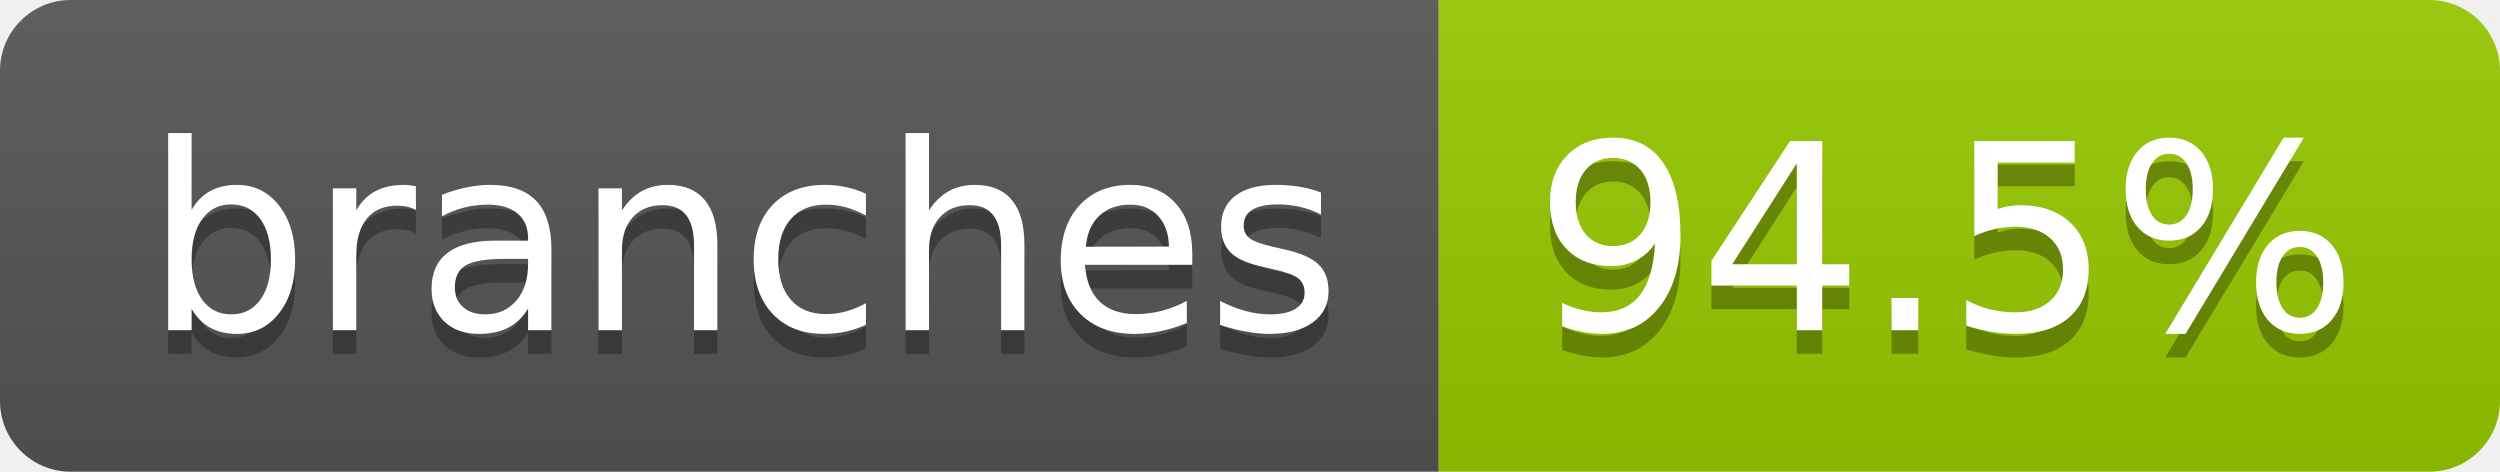
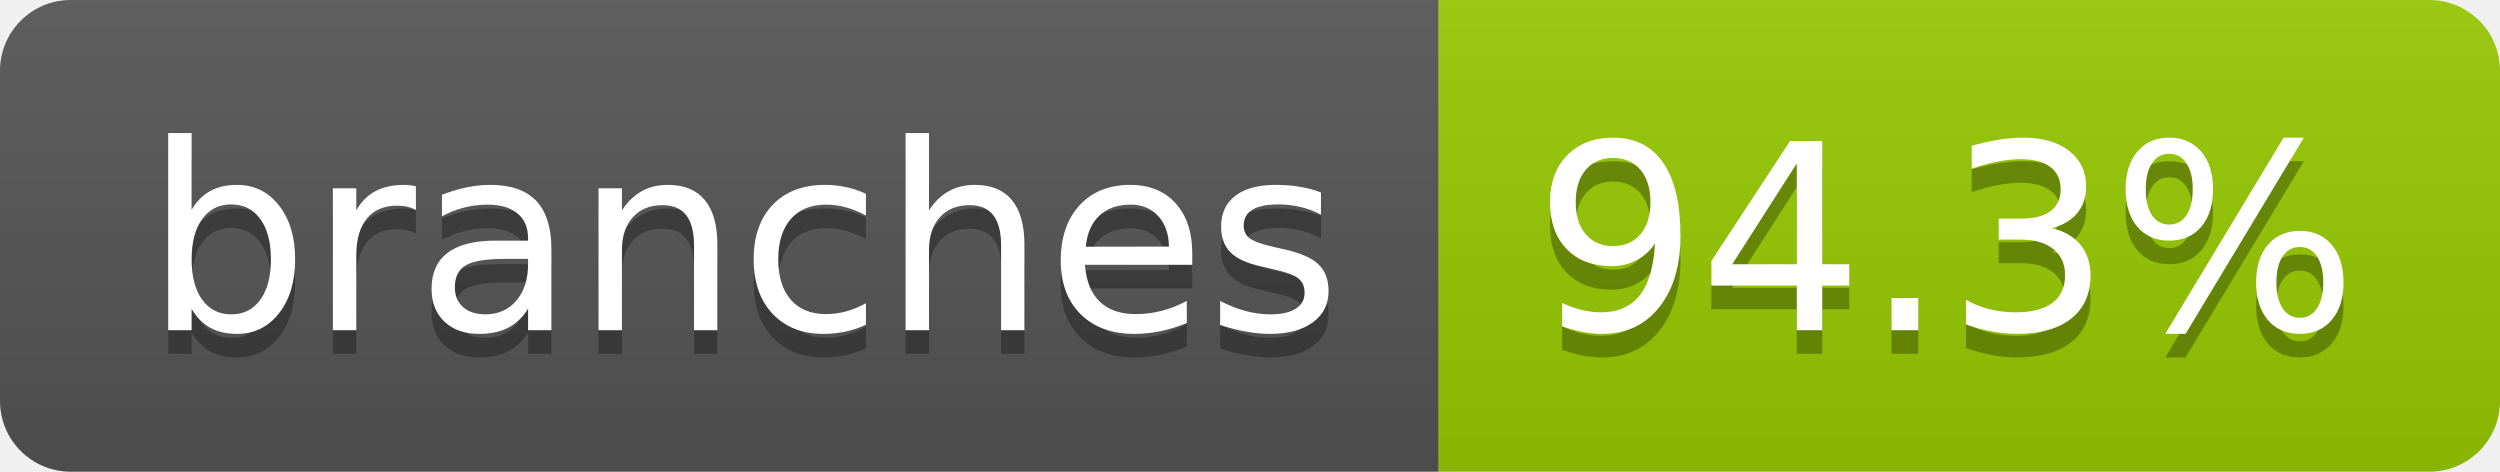
- <svg xmlns="http://www.w3.org/2000/svg" width="106" height="20" role="img" aria-label="branches: 94.5%">
+ <svg xmlns="http://www.w3.org/2000/svg" width="106" height="20" role="img" aria-label="branches: 94.3%">
  <linearGradient id="s" x2="0" y2="100%">
    <stop offset="0" stop-color="#bbb" stop-opacity=".1" />
    <stop offset="1" stop-opacity=".1" />
  </linearGradient>
  <clipPath id="r">
    <rect width="106" height="20" rx="3" fill="#fff" />
  </clipPath>
  <g clip-path="url(#r)">
    <rect width="61" height="20" fill="#555" />
    <rect x="61" width="45" height="20" fill="#97ca00" />
    <rect width="106" height="20" fill="url(#s)" />
  </g>
  <g fill="#fff" text-anchor="middle" font-family="Verdana,Geneva,DejaVu Sans,sans-serif" text-rendering="geometricPrecision" font-size="110">
    <text aria-hidden="true" x="315" y="150" fill="#010101" fill-opacity=".3" transform="scale(.1)" textLength="507">branches</text>
    <text x="315" y="140" transform="scale(.1)" fill="#fff" textLength="507">branches</text>
-     <text aria-hidden="true" x="825" y="150" fill="#010101" fill-opacity=".3" transform="scale(.1)" textLength="350">94.5%</text>
-     <text x="825" y="140" transform="scale(.1)" fill="#fff" textLength="350">94.5%</text>
+     <text aria-hidden="true" x="825" y="150" fill="#010101" fill-opacity=".3" transform="scale(.1)" textLength="350">94.3%</text>
+     <text x="825" y="140" transform="scale(.1)" fill="#fff" textLength="350">94.3%</text>
  </g>
</svg>
